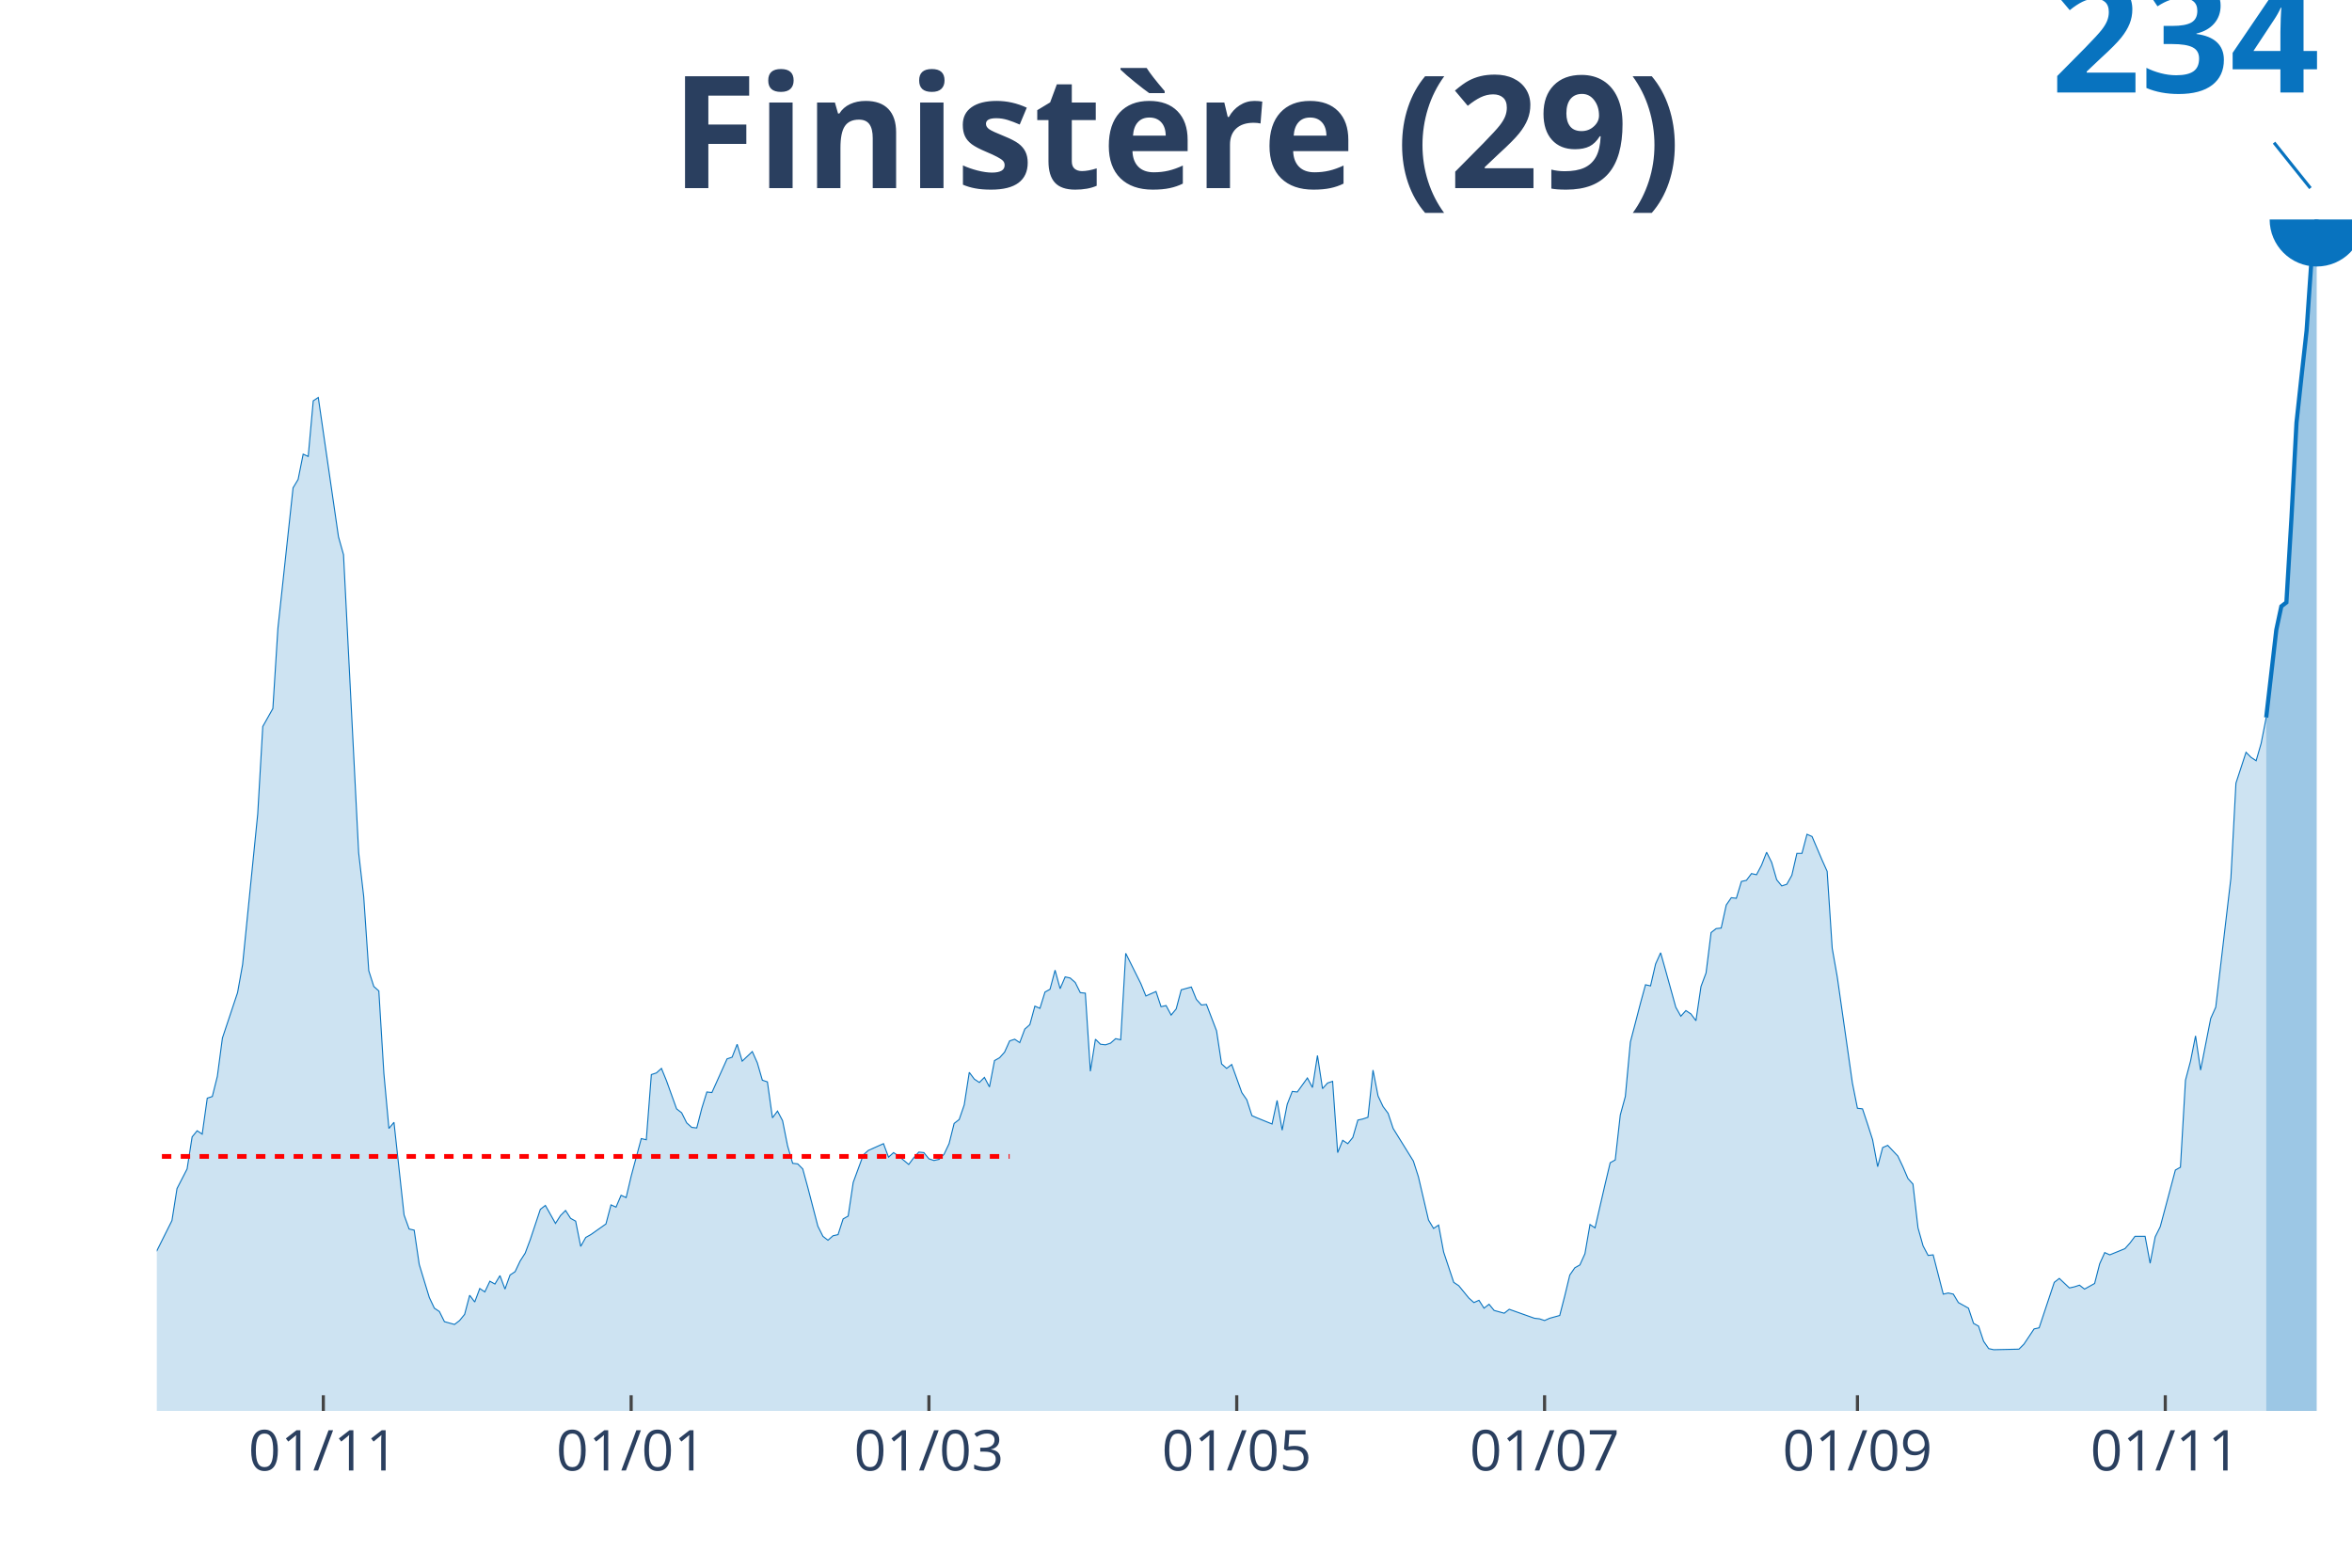
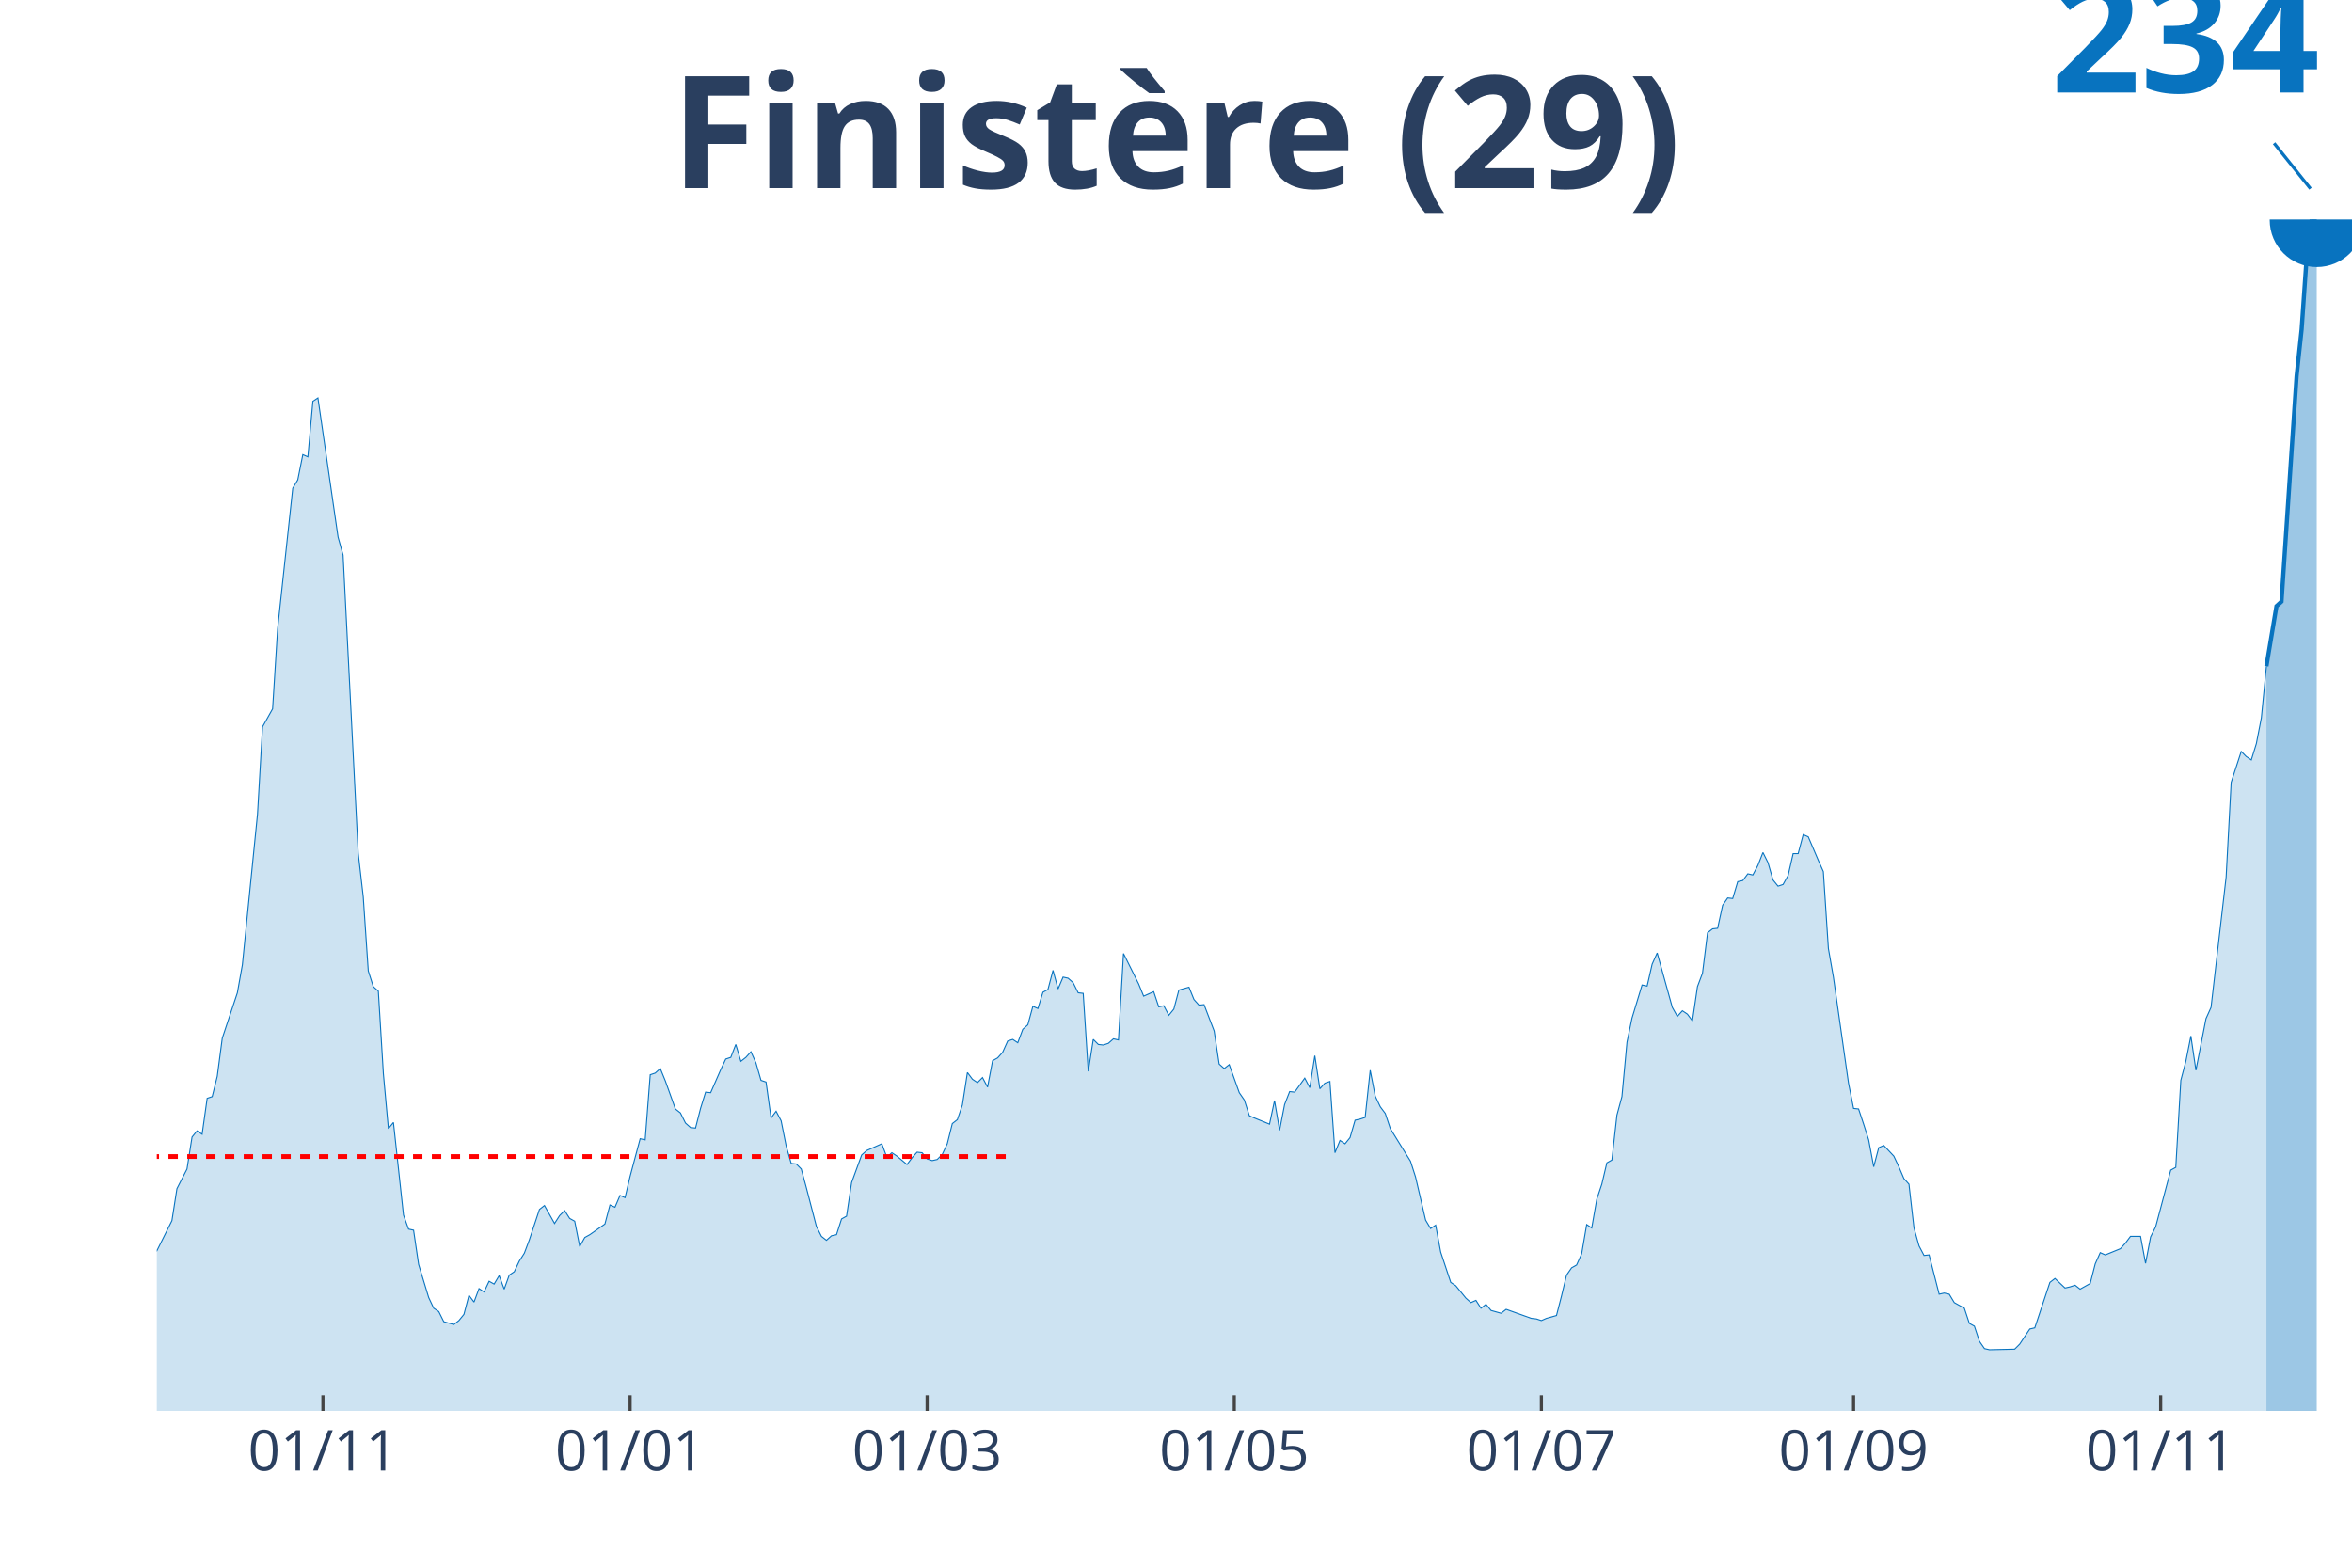
<svg xmlns="http://www.w3.org/2000/svg" class="main-svg" width="1125" height="750" style="" viewBox="0 0 750 500">
  <rect x="0" y="0" width="750" height="500" style="fill: rgb(0, 0, 0); fill-opacity: 0;" />
-   <defs id="defs-504667">
+   <defs id="defs-f22aa8">
    <g class="clips">
-       <clipPath id="clip504667xyplot" class="plotclip">
+       <clipPath id="clipf22aa8xyplot" class="plotclip">
        <rect width="700" height="380" />
      </clipPath>
-       <clipPath class="axesclip" id="clip504667x">
+       <clipPath class="axesclip" id="clipf22aa8x">
        <rect x="50" y="0" width="700" height="500" />
      </clipPath>
-       <clipPath class="axesclip" id="clip504667y">
+       <clipPath class="axesclip" id="clipf22aa8y">
        <rect x="0" y="70" width="750" height="380" />
      </clipPath>
-       <clipPath class="axesclip" id="clip504667xy">
+       <clipPath class="axesclip" id="clipf22aa8xy">
        <rect x="50" y="70" width="700" height="380" />
      </clipPath>
    </g>
    <g class="gradients" />
  </defs>
  <g class="bglayer">
    <rect class="bg" x="50" y="70" width="700" height="380" style="fill: rgb(0, 0, 0); fill-opacity: 0; stroke-width: 0;" />
  </g>
  <g class="layer-below">
    <g class="imagelayer" />
    <g class="shapelayer" />
  </g>
  <g class="cartesianlayer">
    <g class="subplot xy">
      <g class="layer-subplot">
        <g class="shapelayer" />
        <g class="imagelayer" />
      </g>
      <g class="gridlayer">
        <g class="x">
-           <path class="xgrid crisp" transform="translate(103.1,0)" d="M0,70v380" style="stroke: rgb(255, 255, 255); stroke-opacity: 1; stroke-width: 1px;" />
-           <path class="xgrid crisp" transform="translate(201.26,0)" d="M0,70v380" style="stroke: rgb(255, 255, 255); stroke-opacity: 1; stroke-width: 1px;" />
-           <path class="xgrid crisp" transform="translate(296.21,0)" d="M0,70v380" style="stroke: rgb(255, 255, 255); stroke-opacity: 1; stroke-width: 1px;" />
-           <path class="xgrid crisp" transform="translate(394.37,0)" d="M0,70v380" style="stroke: rgb(255, 255, 255); stroke-opacity: 1; stroke-width: 1px;" />
-           <path class="xgrid crisp" transform="translate(492.53,0)" d="M0,70v380" style="stroke: rgb(255, 255, 255); stroke-opacity: 1; stroke-width: 1px;" />
-           <path class="xgrid crisp" transform="translate(592.3,0)" d="M0,70v380" style="stroke: rgb(255, 255, 255); stroke-opacity: 1; stroke-width: 1px;" />
-           <path class="xgrid crisp" transform="translate(690.46,0)" d="M0,70v380" style="stroke: rgb(255, 255, 255); stroke-opacity: 1; stroke-width: 1px;" />
+           <path class="xgrid crisp" transform="translate(102.98,0)" d="M0,70v380" style="stroke: rgb(255, 255, 255); stroke-opacity: 1; stroke-width: 1px;" />
+           <path class="xgrid crisp" transform="translate(200.92,0)" d="M0,70v380" style="stroke: rgb(255, 255, 255); stroke-opacity: 1; stroke-width: 1px;" />
+           <path class="xgrid crisp" transform="translate(295.64,0)" d="M0,70v380" style="stroke: rgb(255, 255, 255); stroke-opacity: 1; stroke-width: 1px;" />
+           <path class="xgrid crisp" transform="translate(393.58,0)" d="M0,70v380" style="stroke: rgb(255, 255, 255); stroke-opacity: 1; stroke-width: 1px;" />
+           <path class="xgrid crisp" transform="translate(491.51,0)" d="M0,70v380" style="stroke: rgb(255, 255, 255); stroke-opacity: 1; stroke-width: 1px;" />
+           <path class="xgrid crisp" transform="translate(591.06,0)" d="M0,70v380" style="stroke: rgb(255, 255, 255); stroke-opacity: 1; stroke-width: 1px;" />
+           <path class="xgrid crisp" transform="translate(688.99,0)" d="M0,70v380" style="stroke: rgb(255, 255, 255); stroke-opacity: 1; stroke-width: 1px;" />
        </g>
        <g class="y" />
      </g>
      <g class="zerolinelayer" />
      <path class="xlines-below" />
      <path class="ylines-below" />
      <g class="overlines-below" />
      <g class="xaxislayer-below" />
      <g class="yaxislayer-below" />
      <g class="overaxes-below" />
-       <g class="plot" transform="translate(50, 70)" clip-path="url('#clip504667xyplot')">
+       <g class="plot" transform="translate(50, 70)" clip-path="url('#clipf22aa8xyplot')">
        <g class="scatterlayer mlayer">
-           <g class="trace scatter trace610d78" style="stroke-miterlimit: 2;">
+           <g class="trace scatter trace778b37" style="stroke-miterlimit: 2;">
            <g class="fills">
              <g>
-                 <path class="js-fill" d="M672.64,380L-218.85,380L-218.85,378.57L-148.05,378.57L-146.44,377.49L-136.78,375.7L-135.17,371.4L-131.95,370.69L-130.34,364.96L-128.74,365.14L-127.13,357.62L-125.52,350.99L-123.91,354.21L-120.69,354.75L-119.08,360.3L-117.47,360.12L-115.86,368.36L-112.64,375.7L-111.03,375.88L-102.99,374.81L-101.38,374.99L-96.55,372.84L-94.94,371.94L-90.11,364.6L-88.51,363.88L-82.07,364.6L-80.46,361.02L-78.85,355.47L-77.24,356.54L-75.63,357.08L-74.02,355.29L-70.8,349.02L-69.2,349.56L-67.59,355.47L-65.98,353.85L-61.15,351.17L-59.54,351.53L-53.1,348.48L-51.49,348.12L-49.89,351.17L-48.28,348.66L-46.67,348.66L-45.06,344.72L-41.84,341.14L-40.23,344.36L-35.4,337.56L-33.79,340.78L-30.57,344.9L-28.97,340.6L-27.36,335.23L-25.75,336.48L-24.14,334.34L-22.53,330.4L-17.7,325.02L-16.09,326.46L-14.48,323.95L-12.87,325.38L-11.26,324.84L-9.66,325.92L-8.05,326.99L-6.44,326.81L-4.83,330.4L-3.22,331.83L-1.61,328.61L0,328.96L4.83,319.29L6.44,309.09L9.66,302.82L11.26,292.61L12.87,290.64L14.48,291.72L16.09,280.25L17.7,279.72L19.31,273.27L20.92,261.09L25.75,246.59L27.36,237.63L32.18,189.64L33.79,161.71L37.01,155.98L38.62,130.37L43.45,85.6L45.06,82.91L46.67,74.85L48.28,75.57L49.89,57.84L51.49,56.77L57.93,101.18L59.54,106.91L64.37,202L65.98,215.97L67.59,239.6L69.2,244.62L70.8,246.05L72.41,272.38L74.02,289.92L75.63,287.95L78.85,317.5L80.46,321.98L82.07,322.34L83.68,333.26L86.9,343.83L88.51,347.23L90.11,348.3L91.72,351.53L94.94,352.42L96.55,351.17L98.16,349.2L99.77,343.11L101.38,345.26L102.99,340.96L104.6,342.04L106.21,338.63L107.82,339.53L109.43,336.84L111.03,341.14L112.64,336.66L114.25,335.59L115.86,332.19L117.47,329.68L119.08,325.38L122.3,315.71L123.91,314.46L127.13,320.19L128.74,317.68L130.34,316.07L131.95,318.58L133.56,319.47L135.17,327.53L136.78,324.67L138.39,323.77L143.22,320.37L144.83,314.28L146.44,315L148.05,311.23L149.66,311.95L151.26,305.15L154.48,293.15L156.09,293.51L157.7,272.73L159.31,272.2L160.92,270.76L162.53,274.7L165.75,283.66L167.36,284.91L168.97,288.13L170.57,289.57L172.18,289.75L173.79,283.48L175.4,278.28L177.01,278.46L181.84,267.72L183.45,267.18L185.06,263.06L186.67,268.44L189.89,265.39L191.49,268.97L193.1,274.52L194.71,275.06L196.32,286.52L197.93,284.37L199.54,287.42L201.15,295.48L202.76,301.03L204.37,301.21L205.98,302.82L207.59,308.73L210.8,321.08L212.41,324.31L214.02,325.56L215.63,324.13L217.24,323.77L218.85,318.76L220.46,317.86L222.07,307.12L225.29,298.34L226.9,296.91L231.72,294.76L233.33,299.06L234.94,297.62L236.55,298.7L239.77,301.39L241.38,299.24L242.99,297.45L244.6,297.62L246.21,299.59L247.82,300.13L249.43,299.77L251.03,298.16L252.64,294.76L254.25,288.31L255.86,287.06L257.47,282.4L259.08,272.02L260.69,274.17L262.3,275.24L263.91,273.63L265.52,276.67L267.13,268.26L268.74,267.36L270.34,265.57L271.95,261.99L273.56,261.45L275.17,262.53L276.78,258.23L278.39,256.8L280,250.89L281.61,251.6L283.22,246.41L284.83,245.51L286.44,239.43L288.05,245.33L289.66,241.57L291.26,241.93L292.87,243.36L294.48,246.59L296.09,246.77L297.7,271.66L299.31,261.45L300.92,263.06L302.53,263.24L304.14,262.7L305.75,261.27L307.36,261.63L308.97,234.05L313.79,243.72L315.4,247.66L318.62,246.23L320.23,251.07L321.84,250.71L323.45,253.75L325.06,251.78L326.67,245.69L329.89,244.8L331.49,248.74L333.1,250.53L334.71,250.35L337.93,258.77L339.54,269.33L341.15,270.76L342.76,269.51L345.98,278.46L347.59,280.79L349.2,285.81L350.8,286.52L355.63,288.49L357.24,280.97L358.85,290.46L360.46,282.22L362.07,278.11L363.68,278.28L366.9,273.81L368.51,276.85L370.11,266.64L371.72,277.21L373.33,275.42L374.94,274.88L376.55,297.62L378.16,293.69L379.77,294.76L381.38,292.79L382.99,287.24L384.6,286.88L386.21,286.34L387.82,271.3L389.43,279.54L391.03,282.94L392.64,285.09L394.25,289.92L400.69,300.31L402.3,305.33L405.52,319.11L407.13,321.8L408.74,320.73L410.34,329.32L413.56,338.99L415.17,340.07L418.39,344.01L420,345.44L421.61,344.72L423.22,347.23L424.83,345.98L426.44,347.95L429.66,348.84L431.26,347.59L439.31,350.45L440.92,350.63L442.53,351.17L444.14,350.45L447.36,349.56L448.97,343.29L450.57,336.66L452.18,334.34L453.79,333.44L455.4,329.86L457.01,320.55L458.62,321.62L461.84,307.65L463.45,300.85L465.06,299.95L466.67,285.63L468.28,279.72L469.89,262.35L473.1,249.99L474.71,244.08L476.32,244.44L477.93,237.46L479.54,233.87L481.15,239.6L484.37,251.24L485.98,254.11L487.59,252.32L489.2,253.39L490.8,255.54L492.41,244.62L494.02,240.32L495.63,227.43L497.24,226.17L498.85,225.99L500.46,218.65L502.07,216.32L503.68,216.5L505.29,211.13L506.9,210.77L508.51,208.62L510.11,208.98L511.72,205.94L513.33,201.82L514.94,205.04L516.55,210.59L518.16,212.56L519.77,212.03L521.38,209.16L522.99,202.18L524.6,202.18L526.21,196.09L527.82,196.8L531.03,204.33L532.64,207.91L534.25,232.44L535.86,241.57L540.69,275.42L542.3,283.48L543.91,283.66L545.52,288.49L547.13,293.51L548.74,302.1L550.34,296.01L551.95,295.3L555.17,298.7L556.78,302.1L558.39,305.86L560,307.65L561.61,321.62L563.22,327.35L564.83,330.4L566.44,330.22L569.66,342.75L571.26,342.39L572.87,342.75L574.48,345.44L577.7,347.23L579.31,352.06L580.92,352.96L582.53,357.79L584.14,360.12L585.75,360.48L593.79,360.3L595.4,358.69L598.62,353.85L600.23,353.5L605.06,338.99L606.67,337.74L609.89,340.78L611.49,340.42L613.1,339.89L614.71,341.14L617.93,339.35L619.54,333.08L621.15,329.5L622.76,330.22L627.59,328.25L629.2,326.46L630.8,324.31L632.41,324.31L634.02,324.31L635.63,332.9L637.24,324.49L638.85,321.26L643.68,303.18L645.29,302.28L646.9,274.52L648.51,268.44L650.11,260.38L651.72,271.3L654.94,254.83L656.55,251.24L661.38,210.06L662.99,179.79L666.21,169.94L667.82,171.56L669.43,172.63L671.03,167.08L672.64,158.84" style="fill: rgb(8, 115, 191); fill-opacity: 0.2; stroke-width: 0;" />
+                 <path class="js-fill" d="M672.71,380L-218.35,380L-218.35,378.57L-147.71,378.57L-146.1,377.49L-136.47,375.7L-134.86,371.41L-131.65,370.69L-130.05,364.96L-128.44,365.14L-126.83,357.63L-125.23,351L-123.62,354.23L-120.41,354.76L-118.81,360.31L-117.2,360.13L-115.6,368.37L-112.39,375.7L-110.78,375.88L-102.75,374.81L-101.15,374.99L-96.33,372.84L-94.72,371.95L-89.91,364.61L-88.3,363.89L-81.88,364.61L-80.28,361.03L-78.67,355.48L-77.06,356.55L-75.46,357.09L-73.85,355.3L-70.64,349.03L-69.04,349.57L-67.43,355.48L-65.83,353.87L-61.01,351.18L-59.4,351.54L-52.98,348.5L-51.38,348.14L-49.77,351.18L-48.17,348.68L-46.56,348.68L-44.95,344.74L-41.74,341.16L-40.14,344.38L-35.32,337.58L-33.72,340.8L-30.5,344.92L-28.9,340.62L-27.29,335.25L-25.69,336.5L-24.08,334.36L-22.48,330.42L-17.66,325.05L-16.06,326.48L-14.45,323.98L-12.84,325.41L-11.24,324.87L-9.63,325.94L-8.03,327.02L-6.42,326.84L-4.82,330.42L-3.21,331.85L-1.61,328.63L0,328.99L4.82,319.32L6.42,309.12L9.63,302.85L11.24,292.65L12.84,290.68L14.45,291.76L16.06,280.3L17.66,279.76L19.27,273.32L20.87,261.15L25.69,246.65L27.29,237.7L32.11,189.73L33.72,161.81L36.93,156.08L38.53,130.49L43.35,85.74L44.95,83.05L46.56,75L48.17,75.71L49.77,57.99L51.38,56.92L57.8,101.31L59.4,107.04L64.22,202.08L65.83,216.04L67.43,239.67L69.04,244.68L70.64,246.11L72.25,272.43L73.85,289.97L75.46,288L78.67,317.53L80.28,322.01L81.88,322.36L83.49,333.28L86.7,343.84L88.3,347.24L89.91,348.32L91.51,351.54L94.72,352.44L96.33,351.18L97.94,349.21L99.54,343.13L101.15,345.28L102.75,340.98L104.36,342.05L105.96,338.65L107.57,339.55L109.17,336.86L110.78,341.16L112.39,336.68L113.99,335.61L115.6,332.21L117.2,329.7L118.81,325.41L122.02,315.74L123.62,314.49L126.83,320.22L128.44,317.71L130.05,316.1L131.65,318.61L133.26,319.5L134.86,327.56L136.47,324.69L138.07,323.8L142.89,320.4L144.5,314.31L146.1,315.03L147.71,311.27L149.31,311.98L150.92,305.18L154.13,293.19L155.73,293.55L157.34,272.78L158.94,272.25L160.55,270.81L162.16,274.75L165.37,283.7L166.97,284.96L168.58,288.18L170.18,289.61L171.79,289.79L173.39,283.52L175,278.33L176.61,278.51L179.82,271.17L181.42,267.77L183.03,267.24L184.63,263.12L186.24,268.49L187.84,267.24L189.45,265.45L191.06,269.02L192.66,274.57L194.27,275.11L195.87,286.57L197.48,284.42L199.08,287.46L200.69,295.52L202.29,301.06L203.9,301.24L205.5,302.85L207.11,308.76L210.32,321.11L211.93,324.33L213.53,325.59L215.14,324.15L216.74,323.8L218.35,318.78L219.95,317.89L221.56,307.15L224.77,298.38L226.38,296.95L231.19,294.8L232.8,299.1L234.4,297.66L236.01,298.74L239.22,301.42L240.83,299.27L242.43,297.48L244.04,297.66L245.64,299.63L247.25,300.17L248.85,299.81L250.46,298.2L252.06,294.8L253.67,288.36L255.28,287.1L256.88,282.45L258.49,272.07L260.09,274.22L261.7,275.29L263.3,273.68L264.91,276.72L266.51,268.31L268.12,267.41L269.72,265.62L271.33,262.04L272.94,261.51L274.54,262.58L276.15,258.29L277.75,256.85L279.36,250.95L280.96,251.66L282.57,246.47L284.17,245.58L285.78,239.49L287.39,245.4L288.99,241.64L290.6,242L292.2,243.43L293.81,246.65L295.41,246.83L297.02,271.71L298.62,261.51L300.23,263.12L301.83,263.3L303.44,262.76L305.05,261.33L306.65,261.69L308.26,234.12L313.07,243.79L314.68,247.72L317.89,246.29L319.5,251.13L321.1,250.77L322.71,253.81L324.31,251.84L325.92,245.76L329.13,244.86L330.73,248.8L332.34,250.59L333.94,250.41L337.16,258.82L338.76,269.38L340.37,270.81L341.97,269.56L345.18,278.51L346.79,280.84L348.39,285.85L350,286.57L354.82,288.54L356.42,281.02L358.03,290.5L359.63,282.27L361.24,278.15L362.84,278.33L366.06,273.86L367.66,276.9L369.27,266.7L370.87,277.26L372.48,275.47L374.08,274.93L375.69,297.66L377.29,293.73L378.9,294.8L380.5,292.83L382.11,287.28L383.72,286.92L385.32,286.39L386.93,271.35L388.53,279.59L390.14,282.99L391.74,285.13L393.35,289.97L399.77,300.35L401.38,305.36L404.59,319.14L406.19,321.83L407.8,320.75L409.4,329.35L412.61,339.01L414.22,340.08L417.43,344.02L419.04,345.45L420.64,344.74L422.25,347.24L423.85,345.99L425.46,347.96L428.67,348.86L430.28,347.6L438.3,350.47L439.91,350.65L441.51,351.18L443.12,350.47L446.33,349.57L447.94,343.31L449.54,336.68L451.15,334.36L452.75,333.46L454.36,329.88L455.96,320.57L457.57,321.65L459.17,312.52L460.78,307.69L462.39,300.89L463.99,299.99L465.6,285.67L467.2,279.76L468.81,262.4L470.41,254.71L473.62,244.15L475.23,244.5L476.83,237.52L478.44,233.94L483.26,251.3L484.86,254.17L486.47,252.38L488.07,253.45L489.68,255.6L491.28,244.68L492.89,240.39L494.5,227.5L496.1,226.25L497.71,226.07L499.31,218.73L500.92,216.4L502.52,216.58L504.13,211.21L505.73,210.85L507.34,208.7L508.94,209.06L510.55,206.02L512.16,201.9L513.76,205.12L515.37,210.67L516.97,212.64L518.58,212.11L520.18,209.24L521.79,202.26L523.39,202.26L525,196.18L526.61,196.89L529.82,204.41L531.42,207.99L533.03,232.51L534.63,241.64L539.45,275.47L541.06,283.52L542.66,283.7L544.27,288.54L545.87,293.55L547.48,302.14L549.08,296.05L550.69,295.34L553.9,298.74L555.5,302.14L557.11,305.9L558.72,307.69L560.32,321.65L561.93,327.38L563.53,330.42L565.14,330.24L568.35,342.77L569.95,342.41L571.56,342.77L573.17,345.45L576.38,347.24L577.98,352.08L579.59,352.97L581.19,357.8L582.8,360.13L584.4,360.49L592.43,360.31L594.04,358.7L597.25,353.87L598.85,353.51L603.67,339.01L605.28,337.76L608.49,340.8L610.09,340.44L611.7,339.91L613.3,341.16L616.51,339.37L618.12,333.1L619.72,329.52L621.33,330.24L626.15,328.27L627.75,326.48L629.36,324.33L630.96,324.33L632.57,324.33L634.17,332.93L635.78,324.51L637.39,321.29L642.2,303.21L643.81,302.32L645.41,274.57L647.02,268.49L648.62,260.43L650.23,271.35L653.44,254.88L655.05,251.3L659.86,209.78L661.47,179.53L664.68,169.68L666.28,171.3L667.89,172.37L669.5,167.18L671.1,158.94L672.71,142.48" style="fill: rgb(8, 115, 191); fill-opacity: 0.2; stroke-width: 0;" />
              </g>
            </g>
            <g class="errorbars" />
            <g class="lines">
-               <path class="js-line" d="M-218.85,378.57L-148.05,378.57L-146.44,377.49L-136.78,375.7L-135.17,371.4L-131.95,370.69L-130.34,364.96L-128.74,365.14L-127.13,357.62L-125.52,350.99L-123.91,354.21L-120.69,354.75L-119.08,360.3L-117.47,360.12L-115.86,368.36L-112.64,375.7L-111.03,375.88L-102.99,374.81L-101.38,374.99L-96.55,372.84L-94.94,371.94L-90.11,364.6L-88.51,363.88L-82.07,364.6L-80.46,361.02L-78.85,355.47L-77.24,356.54L-75.63,357.08L-74.02,355.29L-70.8,349.02L-69.2,349.56L-67.59,355.47L-65.98,353.85L-61.15,351.17L-59.54,351.53L-53.1,348.48L-51.49,348.12L-49.89,351.17L-48.28,348.66L-46.67,348.66L-45.06,344.72L-41.84,341.14L-40.23,344.36L-35.4,337.56L-33.79,340.78L-30.57,344.9L-28.97,340.6L-27.36,335.23L-25.75,336.48L-24.14,334.34L-22.53,330.4L-17.7,325.02L-16.09,326.46L-14.48,323.95L-12.87,325.38L-11.26,324.84L-9.66,325.92L-8.05,326.99L-6.44,326.81L-4.83,330.4L-3.22,331.83L-1.61,328.61L0,328.96L4.83,319.29L6.44,309.09L9.66,302.82L11.26,292.61L12.87,290.64L14.48,291.72L16.09,280.25L17.7,279.72L19.31,273.27L20.92,261.09L25.75,246.59L27.36,237.63L32.18,189.64L33.79,161.71L37.01,155.98L38.62,130.37L43.45,85.6L45.06,82.91L46.67,74.85L48.28,75.57L49.89,57.84L51.49,56.77L57.93,101.18L59.54,106.91L64.37,202L65.98,215.97L67.59,239.6L69.2,244.62L70.8,246.05L72.41,272.38L74.02,289.92L75.63,287.95L78.85,317.5L80.46,321.98L82.07,322.34L83.68,333.26L86.9,343.83L88.51,347.23L90.11,348.3L91.72,351.53L94.94,352.42L96.55,351.17L98.16,349.2L99.77,343.11L101.38,345.26L102.99,340.96L104.6,342.04L106.21,338.63L107.82,339.53L109.43,336.84L111.03,341.14L112.64,336.66L114.25,335.59L115.86,332.19L117.47,329.68L119.08,325.38L122.3,315.71L123.91,314.46L127.13,320.19L128.74,317.68L130.34,316.07L131.95,318.58L133.56,319.47L135.17,327.53L136.78,324.67L138.39,323.77L143.22,320.37L144.83,314.28L146.44,315L148.05,311.23L149.66,311.95L151.26,305.15L154.48,293.15L156.09,293.51L157.7,272.73L159.31,272.2L160.92,270.76L162.53,274.7L165.75,283.66L167.36,284.91L168.97,288.13L170.57,289.57L172.18,289.75L173.79,283.48L175.4,278.28L177.01,278.46L181.84,267.72L183.45,267.18L185.06,263.06L186.67,268.44L189.89,265.39L191.49,268.97L193.1,274.52L194.71,275.06L196.32,286.52L197.93,284.37L199.54,287.42L201.15,295.48L202.76,301.03L204.37,301.21L205.98,302.82L207.59,308.73L210.8,321.08L212.41,324.31L214.02,325.56L215.63,324.13L217.24,323.77L218.85,318.76L220.46,317.86L222.07,307.12L225.29,298.34L226.9,296.91L231.72,294.76L233.33,299.06L234.94,297.62L236.55,298.7L239.77,301.39L241.38,299.24L242.99,297.45L244.6,297.62L246.21,299.59L247.82,300.13L249.43,299.77L251.03,298.16L252.64,294.76L254.25,288.31L255.86,287.06L257.47,282.4L259.08,272.02L260.69,274.17L262.3,275.24L263.91,273.63L265.52,276.67L267.13,268.26L268.74,267.36L270.34,265.57L271.95,261.99L273.56,261.45L275.17,262.53L276.78,258.23L278.39,256.8L280,250.89L281.61,251.6L283.22,246.41L284.83,245.51L286.44,239.43L288.05,245.33L289.66,241.57L291.26,241.93L292.87,243.36L294.48,246.59L296.09,246.77L297.7,271.66L299.31,261.45L300.92,263.06L302.53,263.24L304.14,262.7L305.75,261.27L307.36,261.63L308.97,234.05L313.79,243.72L315.4,247.66L318.62,246.23L320.23,251.07L321.84,250.71L323.45,253.75L325.06,251.78L326.67,245.69L329.89,244.8L331.49,248.74L333.1,250.53L334.71,250.35L337.93,258.77L339.54,269.33L341.15,270.76L342.76,269.51L345.98,278.46L347.59,280.79L349.2,285.81L350.8,286.52L355.63,288.49L357.24,280.97L358.85,290.46L360.46,282.22L362.07,278.11L363.68,278.28L366.9,273.81L368.51,276.85L370.11,266.64L371.72,277.21L373.33,275.42L374.94,274.88L376.55,297.62L378.16,293.69L379.77,294.76L381.38,292.79L382.99,287.24L384.6,286.88L386.21,286.34L387.82,271.3L389.43,279.54L391.03,282.94L392.64,285.09L394.25,289.92L400.69,300.31L402.3,305.33L405.52,319.11L407.13,321.8L408.74,320.73L410.34,329.32L413.56,338.99L415.17,340.07L418.39,344.01L420,345.44L421.61,344.72L423.22,347.23L424.83,345.98L426.44,347.95L429.66,348.84L431.26,347.59L439.31,350.45L440.92,350.63L442.53,351.17L444.14,350.45L447.36,349.56L448.97,343.29L450.57,336.66L452.18,334.34L453.79,333.44L455.4,329.86L457.01,320.55L458.62,321.62L461.84,307.65L463.45,300.85L465.06,299.95L466.67,285.63L468.28,279.72L469.89,262.35L473.1,249.99L474.71,244.08L476.32,244.44L477.93,237.46L479.54,233.87L481.15,239.6L484.37,251.24L485.98,254.11L487.59,252.32L489.2,253.39L490.8,255.54L492.41,244.62L494.02,240.32L495.63,227.43L497.24,226.17L498.85,225.99L500.46,218.65L502.07,216.32L503.68,216.5L505.29,211.13L506.9,210.77L508.51,208.62L510.11,208.98L511.72,205.94L513.33,201.82L514.94,205.04L516.55,210.59L518.16,212.56L519.77,212.03L521.38,209.16L522.99,202.18L524.6,202.18L526.21,196.09L527.82,196.8L531.03,204.33L532.64,207.91L534.25,232.44L535.86,241.57L540.69,275.42L542.3,283.48L543.91,283.66L545.52,288.49L547.13,293.51L548.74,302.1L550.34,296.01L551.95,295.3L555.17,298.7L556.78,302.1L558.39,305.86L560,307.65L561.61,321.62L563.22,327.35L564.83,330.4L566.44,330.22L569.66,342.75L571.26,342.39L572.87,342.75L574.48,345.44L577.7,347.23L579.31,352.06L580.92,352.96L582.53,357.79L584.14,360.12L585.75,360.48L593.79,360.3L595.4,358.69L598.62,353.85L600.23,353.5L605.06,338.99L606.67,337.74L609.89,340.78L611.49,340.42L613.1,339.89L614.71,341.14L617.93,339.35L619.54,333.08L621.15,329.5L622.76,330.22L627.59,328.25L629.2,326.46L630.8,324.31L632.41,324.31L634.02,324.31L635.63,332.9L637.24,324.49L638.85,321.26L643.68,303.18L645.29,302.28L646.9,274.52L648.51,268.44L650.11,260.38L651.72,271.3L654.94,254.83L656.55,251.24L661.38,210.06L662.99,179.79L666.21,169.94L667.82,171.56L669.43,172.63L671.03,167.08L672.64,158.84" style="vector-effect: non-scaling-stroke; fill: none; stroke: rgb(8, 115, 191); stroke-opacity: 1; stroke-width: 0.5px; opacity: 1;" />
+               <path class="js-line" d="M-218.35,378.57L-147.71,378.57L-146.1,377.49L-136.47,375.7L-134.86,371.41L-131.65,370.69L-130.05,364.96L-128.44,365.14L-126.83,357.63L-125.23,351L-123.62,354.23L-120.41,354.76L-118.81,360.31L-117.2,360.13L-115.6,368.37L-112.39,375.7L-110.78,375.88L-102.75,374.81L-101.15,374.99L-96.33,372.84L-94.72,371.95L-89.91,364.61L-88.3,363.89L-81.88,364.61L-80.28,361.03L-78.67,355.48L-77.06,356.55L-75.46,357.09L-73.85,355.3L-70.64,349.03L-69.04,349.57L-67.43,355.48L-65.83,353.87L-61.01,351.18L-59.4,351.54L-52.98,348.5L-51.38,348.14L-49.77,351.18L-48.17,348.68L-46.56,348.68L-44.95,344.74L-41.74,341.16L-40.14,344.38L-35.32,337.58L-33.72,340.8L-30.5,344.92L-28.9,340.62L-27.29,335.25L-25.69,336.5L-24.08,334.36L-22.48,330.42L-17.66,325.05L-16.06,326.48L-14.45,323.98L-12.84,325.41L-11.24,324.87L-9.63,325.94L-8.03,327.02L-6.42,326.84L-4.82,330.42L-3.21,331.85L-1.61,328.63L0,328.99L4.82,319.32L6.42,309.12L9.63,302.85L11.24,292.65L12.84,290.68L14.45,291.76L16.06,280.3L17.66,279.76L19.27,273.32L20.87,261.15L25.69,246.65L27.29,237.7L32.11,189.73L33.72,161.81L36.93,156.08L38.53,130.49L43.35,85.74L44.95,83.05L46.56,75L48.17,75.71L49.77,57.99L51.38,56.92L57.8,101.31L59.4,107.04L64.22,202.08L65.83,216.04L67.43,239.67L69.04,244.68L70.64,246.11L72.25,272.43L73.85,289.97L75.46,288L78.67,317.53L80.28,322.01L81.88,322.36L83.49,333.28L86.7,343.84L88.3,347.24L89.91,348.32L91.51,351.54L94.72,352.44L96.33,351.18L97.94,349.21L99.54,343.13L101.15,345.28L102.75,340.98L104.36,342.05L105.96,338.65L107.57,339.55L109.17,336.86L110.78,341.16L112.39,336.68L113.99,335.61L115.6,332.21L117.2,329.7L118.81,325.41L122.02,315.74L123.62,314.49L126.83,320.22L128.44,317.71L130.05,316.1L131.65,318.61L133.26,319.5L134.86,327.56L136.47,324.69L138.07,323.8L142.89,320.4L144.5,314.31L146.1,315.03L147.71,311.27L149.31,311.98L150.92,305.18L154.13,293.19L155.73,293.55L157.34,272.78L158.94,272.25L160.55,270.81L162.16,274.75L165.37,283.7L166.97,284.96L168.58,288.18L170.18,289.61L171.79,289.79L173.39,283.52L175,278.33L176.61,278.51L179.82,271.17L181.42,267.77L183.03,267.24L184.63,263.12L186.24,268.49L187.84,267.24L189.45,265.45L191.06,269.02L192.66,274.57L194.27,275.11L195.87,286.57L197.48,284.42L199.08,287.46L200.69,295.52L202.29,301.06L203.9,301.24L205.5,302.85L207.11,308.76L210.32,321.11L211.93,324.33L213.53,325.59L215.14,324.15L216.74,323.8L218.35,318.78L219.95,317.89L221.56,307.15L224.77,298.38L226.38,296.95L231.19,294.8L232.8,299.1L234.4,297.66L236.01,298.74L239.22,301.42L240.83,299.27L242.43,297.48L244.04,297.66L245.64,299.63L247.25,300.17L248.85,299.81L250.46,298.2L252.06,294.8L253.67,288.36L255.28,287.1L256.88,282.45L258.49,272.07L260.09,274.22L261.7,275.29L263.3,273.68L264.91,276.72L266.51,268.31L268.12,267.41L269.72,265.62L271.33,262.04L272.94,261.51L274.54,262.58L276.15,258.29L277.75,256.85L279.36,250.95L280.96,251.66L282.57,246.47L284.17,245.58L285.78,239.49L287.39,245.4L288.99,241.64L290.6,242L292.2,243.43L293.81,246.65L295.41,246.83L297.02,271.71L298.62,261.51L300.23,263.12L301.83,263.3L303.44,262.76L305.05,261.33L306.65,261.69L308.26,234.12L313.07,243.79L314.68,247.72L317.89,246.29L319.5,251.13L321.1,250.77L322.71,253.81L324.31,251.84L325.92,245.76L329.13,244.86L330.73,248.8L332.34,250.59L333.94,250.41L337.16,258.82L338.76,269.38L340.37,270.81L341.97,269.56L345.18,278.51L346.79,280.84L348.39,285.85L350,286.57L354.82,288.54L356.42,281.02L358.03,290.5L359.63,282.27L361.24,278.15L362.84,278.33L366.06,273.86L367.66,276.9L369.27,266.7L370.87,277.26L372.48,275.47L374.08,274.93L375.69,297.66L377.29,293.73L378.9,294.8L380.5,292.83L382.11,287.28L383.72,286.92L385.32,286.39L386.93,271.35L388.53,279.59L390.14,282.99L391.74,285.13L393.35,289.97L399.77,300.35L401.38,305.36L404.59,319.14L406.19,321.83L407.8,320.75L409.4,329.35L412.61,339.01L414.22,340.08L417.43,344.02L419.04,345.45L420.64,344.74L422.25,347.24L423.85,345.99L425.46,347.96L428.67,348.86L430.28,347.6L438.3,350.47L439.91,350.65L441.51,351.18L443.12,350.47L446.33,349.57L447.94,343.31L449.54,336.68L451.15,334.36L452.75,333.46L454.36,329.88L455.96,320.57L457.57,321.65L459.17,312.52L460.78,307.69L462.39,300.89L463.99,299.99L465.6,285.67L467.2,279.76L468.81,262.4L470.41,254.71L473.62,244.15L475.23,244.5L476.83,237.52L478.44,233.94L483.26,251.3L484.86,254.17L486.47,252.38L488.07,253.45L489.68,255.6L491.28,244.68L492.89,240.39L494.5,227.5L496.1,226.25L497.71,226.07L499.31,218.73L500.92,216.4L502.52,216.58L504.13,211.21L505.73,210.85L507.34,208.7L508.94,209.06L510.55,206.02L512.16,201.9L513.76,205.12L515.37,210.67L516.97,212.64L518.58,212.11L520.18,209.24L521.79,202.26L523.39,202.26L525,196.18L526.61,196.89L529.82,204.41L531.42,207.99L533.03,232.51L534.63,241.64L539.45,275.47L541.06,283.52L542.66,283.7L544.27,288.54L545.87,293.55L547.48,302.14L549.08,296.05L550.69,295.34L553.9,298.74L555.5,302.14L557.11,305.9L558.72,307.69L560.32,321.65L561.93,327.38L563.53,330.42L565.14,330.24L568.35,342.77L569.95,342.41L571.56,342.77L573.17,345.45L576.38,347.24L577.98,352.08L579.59,352.97L581.19,357.8L582.8,360.13L584.4,360.49L592.43,360.31L594.04,358.7L597.25,353.87L598.85,353.51L603.67,339.01L605.28,337.76L608.49,340.8L610.09,340.44L611.7,339.91L613.3,341.16L616.51,339.37L618.12,333.1L619.72,329.52L621.33,330.24L626.15,328.27L627.75,326.48L629.36,324.33L630.96,324.33L632.57,324.33L634.17,332.93L635.78,324.51L637.39,321.29L642.2,303.21L643.81,302.32L645.41,274.57L647.02,268.49L648.62,260.43L650.23,271.35L653.44,254.88L655.05,251.3L659.86,209.78L661.47,179.53L664.68,169.68L666.28,171.3L667.89,172.37L669.5,167.18L671.1,158.94L672.71,142.48" style="vector-effect: non-scaling-stroke; fill: none; stroke: rgb(8, 115, 191); stroke-opacity: 1; stroke-width: 0.5px; opacity: 1;" />
            </g>
            <g class="points" />
            <g class="text" />
          </g>
-           <g class="trace scatter tracece4d26" style="stroke-miterlimit: 2;">
+           <g class="trace scatter trace3e3325" style="stroke-miterlimit: 2;">
            <g class="fills">
              <g>
-                 <path class="js-fill" d="M688.74,380L672.64,380L672.64,158.84L675.86,130.9L677.47,123.38L679.08,122.13L680.69,95.27L682.3,64.83L683.91,49.96L685.52,35.46L687.13,12.18L688.74,0" style="fill: rgb(8, 115, 191); fill-opacity: 0.4; stroke-width: 0;" />
+                 <path class="js-fill" d="M688.76,380L672.71,380L672.71,142.48L675.92,123.33L677.52,121.89L682.34,49.94L683.94,35.08L685.55,11.99L687.16,0L688.76,0.18" style="fill: rgb(8, 115, 191); fill-opacity: 0.4; stroke-width: 0;" />
              </g>
            </g>
            <g class="errorbars" />
            <g class="lines">
-               <path class="js-line" d="M672.64,158.84L675.86,130.9L677.47,123.38L679.08,122.13L680.69,95.27L682.3,64.83L683.91,49.96L685.52,35.46L687.13,12.18L688.74,0" style="vector-effect: non-scaling-stroke; fill: none; stroke: rgb(8, 115, 191); stroke-opacity: 1; stroke-width: 2px; opacity: 1;" />
+               <path class="js-line" d="M672.71,142.48L675.92,123.33L677.52,121.89L682.34,49.94L683.94,35.08L685.55,11.99L687.16,0L688.76,0.18" style="vector-effect: non-scaling-stroke; fill: none; stroke: rgb(8, 115, 191); stroke-opacity: 1; stroke-width: 2px; opacity: 1;" />
            </g>
            <g class="points" />
            <g class="text" />
          </g>
-           <g class="trace scatter tracec13897" style="stroke-miterlimit: 2; opacity: 1;">
+           <g class="trace scatter trace50b59a" style="stroke-miterlimit: 2; opacity: 1;">
            <g class="fills" />
            <g class="errorbars" />
            <g class="lines" />
            <g class="points">
-               <path class="point" transform="translate(688.74,0)" d="M15,0A15,15 0 1,1 0,-15A15,15 0 0,1 15,0Z" style="opacity: 1; stroke-width: 0px; fill: rgb(8, 115, 191); fill-opacity: 1;" />
+               <path class="point" transform="translate(688.76,0.18)" d="M15,0A15,15 0 1,1 0,-15A15,15 0 0,1 15,0Z" style="opacity: 1; stroke-width: 0px; fill: rgb(8, 115, 191); fill-opacity: 1;" />
            </g>
            <g class="text" />
          </g>
        </g>
      </g>
      <g class="overplot" />
      <path class="xlines-above crisp" style="fill: none; stroke-width: 1px; stroke: rgb(0, 0, 0); stroke-opacity: 0;" d="" />
      <path class="ylines-above crisp" style="fill: none;" d="M0,0" />
      <g class="overlines-above" />
      <g class="xaxislayer-above">
-         <path class="xtick ticks crisp" d="M0,450v-5" transform="translate(103.1,0)" style="stroke: rgb(68, 68, 68); stroke-opacity: 1; stroke-width: 1px;" />
-         <path class="xtick ticks crisp" d="M0,450v-5" transform="translate(201.26,0)" style="stroke: rgb(68, 68, 68); stroke-opacity: 1; stroke-width: 1px;" />
-         <path class="xtick ticks crisp" d="M0,450v-5" transform="translate(296.21,0)" style="stroke: rgb(68, 68, 68); stroke-opacity: 1; stroke-width: 1px;" />
-         <path class="xtick ticks crisp" d="M0,450v-5" transform="translate(394.37,0)" style="stroke: rgb(68, 68, 68); stroke-opacity: 1; stroke-width: 1px;" />
-         <path class="xtick ticks crisp" d="M0,450v-5" transform="translate(492.53,0)" style="stroke: rgb(68, 68, 68); stroke-opacity: 1; stroke-width: 1px;" />
-         <path class="xtick ticks crisp" d="M0,450v-5" transform="translate(592.3,0)" style="stroke: rgb(68, 68, 68); stroke-opacity: 1; stroke-width: 1px;" />
-         <path class="xtick ticks crisp" d="M0,450v-5" transform="translate(690.46,0)" style="stroke: rgb(68, 68, 68); stroke-opacity: 1; stroke-width: 1px;" />
+         <path class="xtick ticks crisp" d="M0,450v-5" transform="translate(102.98,0)" style="stroke: rgb(68, 68, 68); stroke-opacity: 1; stroke-width: 1px;" />
+         <path class="xtick ticks crisp" d="M0,450v-5" transform="translate(200.92,0)" style="stroke: rgb(68, 68, 68); stroke-opacity: 1; stroke-width: 1px;" />
+         <path class="xtick ticks crisp" d="M0,450v-5" transform="translate(295.64,0)" style="stroke: rgb(68, 68, 68); stroke-opacity: 1; stroke-width: 1px;" />
+         <path class="xtick ticks crisp" d="M0,450v-5" transform="translate(393.58,0)" style="stroke: rgb(68, 68, 68); stroke-opacity: 1; stroke-width: 1px;" />
+         <path class="xtick ticks crisp" d="M0,450v-5" transform="translate(491.51,0)" style="stroke: rgb(68, 68, 68); stroke-opacity: 1; stroke-width: 1px;" />
+         <path class="xtick ticks crisp" d="M0,450v-5" transform="translate(591.06,0)" style="stroke: rgb(68, 68, 68); stroke-opacity: 1; stroke-width: 1px;" />
+         <path class="xtick ticks crisp" d="M0,450v-5" transform="translate(688.99,0)" style="stroke: rgb(68, 68, 68); stroke-opacity: 1; stroke-width: 1px;" />
        <g class="xtick">
-           <text text-anchor="middle" x="0" y="469" transform="translate(103.1,0)" style="font-family: 'Open Sans', verdana, arial, sans-serif; font-size: 18px; fill: rgb(42, 63, 95); fill-opacity: 1; white-space: pre;">01/11</text>
+           <text text-anchor="middle" x="0" y="469" transform="translate(102.98,0)" style="font-family: 'Open Sans', verdana, arial, sans-serif; font-size: 18px; fill: rgb(42, 63, 95); fill-opacity: 1; white-space: pre;">01/11</text>
        </g>
        <g class="xtick">
-           <text text-anchor="middle" x="0" y="469" transform="translate(201.26,0)" style="font-family: 'Open Sans', verdana, arial, sans-serif; font-size: 18px; fill: rgb(42, 63, 95); fill-opacity: 1; white-space: pre;">01/01</text>
+           <text text-anchor="middle" x="0" y="469" transform="translate(200.92,0)" style="font-family: 'Open Sans', verdana, arial, sans-serif; font-size: 18px; fill: rgb(42, 63, 95); fill-opacity: 1; white-space: pre;">01/01</text>
        </g>
        <g class="xtick">
-           <text text-anchor="middle" x="0" y="469" transform="translate(296.21,0)" style="font-family: 'Open Sans', verdana, arial, sans-serif; font-size: 18px; fill: rgb(42, 63, 95); fill-opacity: 1; white-space: pre;">01/03</text>
+           <text text-anchor="middle" x="0" y="469" transform="translate(295.64,0)" style="font-family: 'Open Sans', verdana, arial, sans-serif; font-size: 18px; fill: rgb(42, 63, 95); fill-opacity: 1; white-space: pre;">01/03</text>
        </g>
        <g class="xtick">
-           <text text-anchor="middle" x="0" y="469" transform="translate(394.37,0)" style="font-family: 'Open Sans', verdana, arial, sans-serif; font-size: 18px; fill: rgb(42, 63, 95); fill-opacity: 1; white-space: pre;">01/05</text>
+           <text text-anchor="middle" x="0" y="469" transform="translate(393.58,0)" style="font-family: 'Open Sans', verdana, arial, sans-serif; font-size: 18px; fill: rgb(42, 63, 95); fill-opacity: 1; white-space: pre;">01/05</text>
        </g>
        <g class="xtick">
-           <text text-anchor="middle" x="0" y="469" transform="translate(492.53,0)" style="font-family: 'Open Sans', verdana, arial, sans-serif; font-size: 18px; fill: rgb(42, 63, 95); fill-opacity: 1; white-space: pre;">01/07</text>
+           <text text-anchor="middle" x="0" y="469" transform="translate(491.51,0)" style="font-family: 'Open Sans', verdana, arial, sans-serif; font-size: 18px; fill: rgb(42, 63, 95); fill-opacity: 1; white-space: pre;">01/07</text>
        </g>
        <g class="xtick">
-           <text text-anchor="middle" x="0" y="469" transform="translate(592.3,0)" style="font-family: 'Open Sans', verdana, arial, sans-serif; font-size: 18px; fill: rgb(42, 63, 95); fill-opacity: 1; white-space: pre;">01/09</text>
+           <text text-anchor="middle" x="0" y="469" transform="translate(591.06,0)" style="font-family: 'Open Sans', verdana, arial, sans-serif; font-size: 18px; fill: rgb(42, 63, 95); fill-opacity: 1; white-space: pre;">01/09</text>
        </g>
        <g class="xtick">
-           <text text-anchor="middle" x="0" y="469" transform="translate(690.46,0)" style="font-family: 'Open Sans', verdana, arial, sans-serif; font-size: 18px; fill: rgb(42, 63, 95); fill-opacity: 1; white-space: pre;">01/11</text>
+           <text text-anchor="middle" x="0" y="469" transform="translate(688.99,0)" style="font-family: 'Open Sans', verdana, arial, sans-serif; font-size: 18px; fill: rgb(42, 63, 95); fill-opacity: 1; white-space: pre;">01/11</text>
        </g>
      </g>
      <g class="yaxislayer-above" />
      <g class="overaxes-above" />
    </g>
  </g>
  <g class="polarlayer" />
  <g class="ternarylayer" />
  <g class="geolayer" />
  <g class="funnelarealayer" />
  <g class="pielayer" />
  <g class="treemaplayer" />
  <g class="sunburstlayer" />
  <g class="glimages" />
-   <defs id="topdefs-504667">
+   <defs id="topdefs-f22aa8">
    <g class="clips" />
  </defs>
  <g class="layer-above">
    <g class="imagelayer" />
    <g class="shapelayer">
-       <path data-index="0" fill-rule="evenodd" d="M-854.37,368.83L321.95,368.83" clip-path="url('#clip504667xy')" style="opacity: 1; stroke: rgb(255, 0, 0); stroke-opacity: 1; fill: rgb(0, 0, 0); fill-opacity: 0; stroke-dasharray: 3px, 3px; stroke-width: 1.5px;" />
+       <path data-index="0" fill-rule="evenodd" d="M-852.29,368.87L321.33,368.87" clip-path="url('#clipf22aa8xy')" style="opacity: 1; stroke: rgb(255, 0, 0); stroke-opacity: 1; fill: rgb(0, 0, 0); fill-opacity: 0; stroke-dasharray: 3px, 3px; stroke-width: 1.5px;" />
    </g>
  </g>
  <g class="infolayer">
    <g class="g-gtitle">
      <text class="gtitle" x="375" y="25" text-anchor="middle" dy="0.7em" style="font-family: 'Open Sans', verdana, arial, sans-serif; font-size: 50px; fill: rgb(42, 63, 95); opacity: 1; font-weight: normal; white-space: pre;">
        <tspan style="font-weight:bold">Finistère (29)</tspan>
      </text>
    </g>
    <g class="g-xtitle" />
    <g class="annotation" data-index="0" style="opacity: 1;">
-       <g class="annotation-text-g" transform="rotate(0,696.74,10)">
+       <g class="annotation-text-g" transform="rotate(0,696.76,10.18)">
        <g class="cursor-pointer" transform="translate(639, -26)">
          <rect class="bg" x="0.5" y="0.5" width="115" height="71" style="stroke-width: 1px; stroke: rgb(0, 0, 0); stroke-opacity: 0; fill: rgb(255, 255, 255); fill-opacity: 0.6;" />
          <text class="annotation-text" text-anchor="middle" x="57.812" y="55.5" style="font-family: 'Open Sans', verdana, arial, sans-serif; font-size: 50px; fill: rgb(8, 115, 191); fill-opacity: 1; white-space: pre;">
            <tspan style="font-weight:bold">234 </tspan>
          </text>
        </g>
      </g>
      <g class="annotation-arrow-g" style="opacity: 1;">
-         <path d="M725.14,45.5L736.74,60" style="stroke-width: 1px; stroke: rgb(8, 115, 191); stroke-opacity: 1; stroke-dasharray: 0px, 0px, 18.569px, 18.569px;" />
+         <path d="M725.16,45.68L736.76,60.18" style="stroke-width: 1px; stroke: rgb(8, 115, 191); stroke-opacity: 1; stroke-dasharray: 0px, 0px, 18.569px, 18.569px;" />
      </g>
    </g>
  </g>
</svg>
